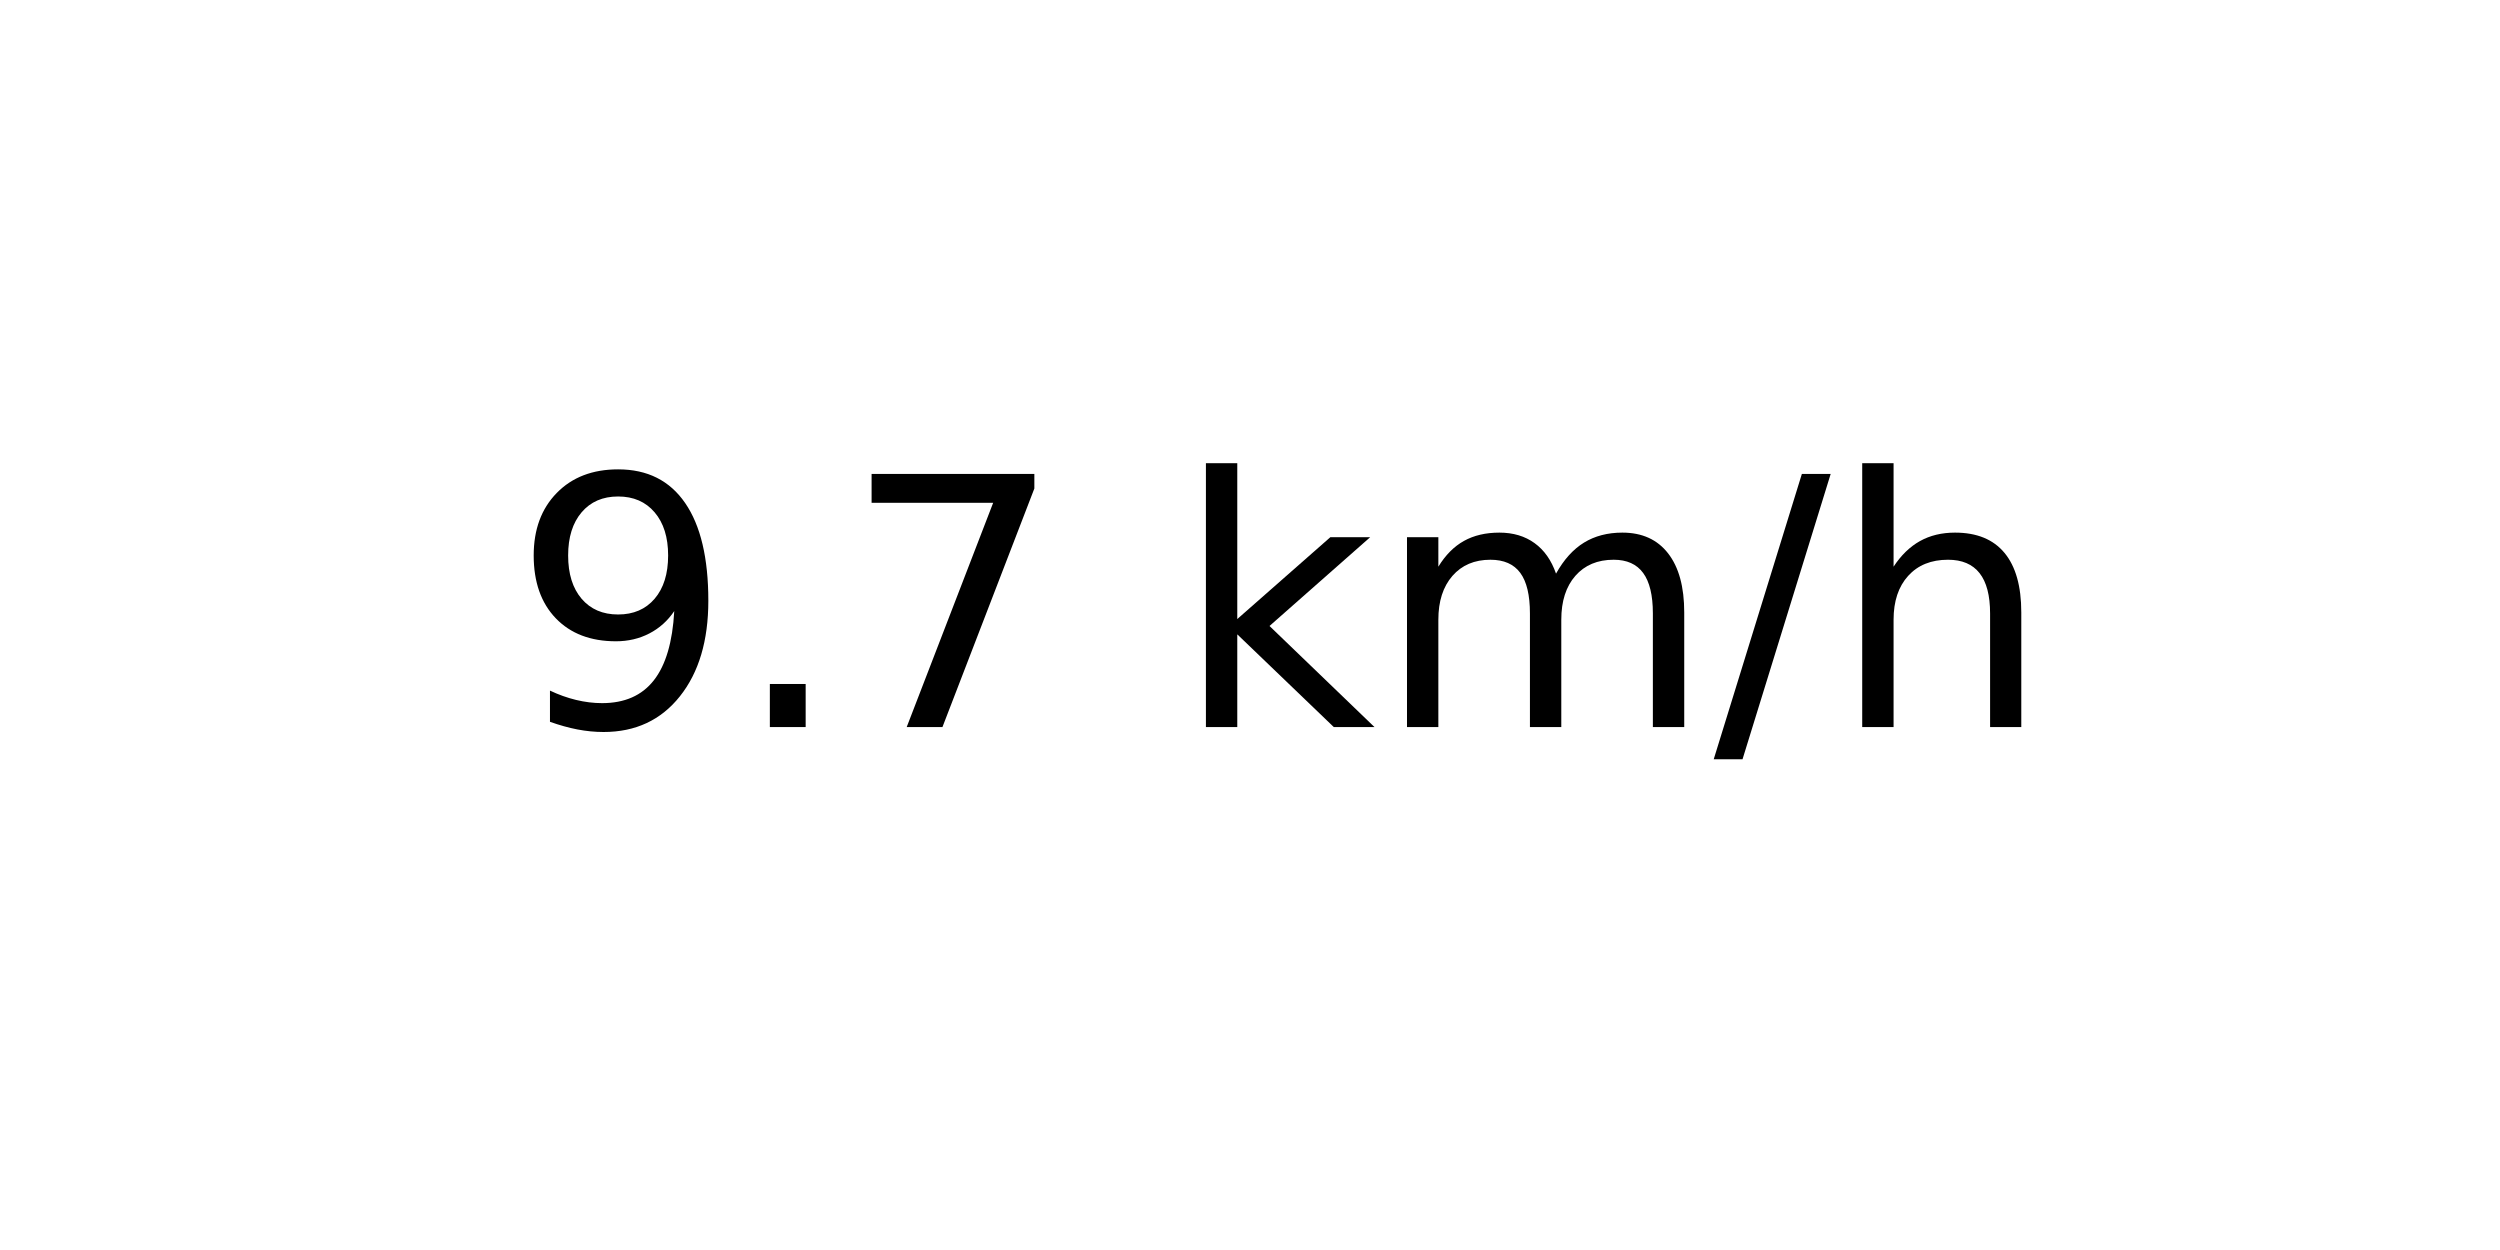
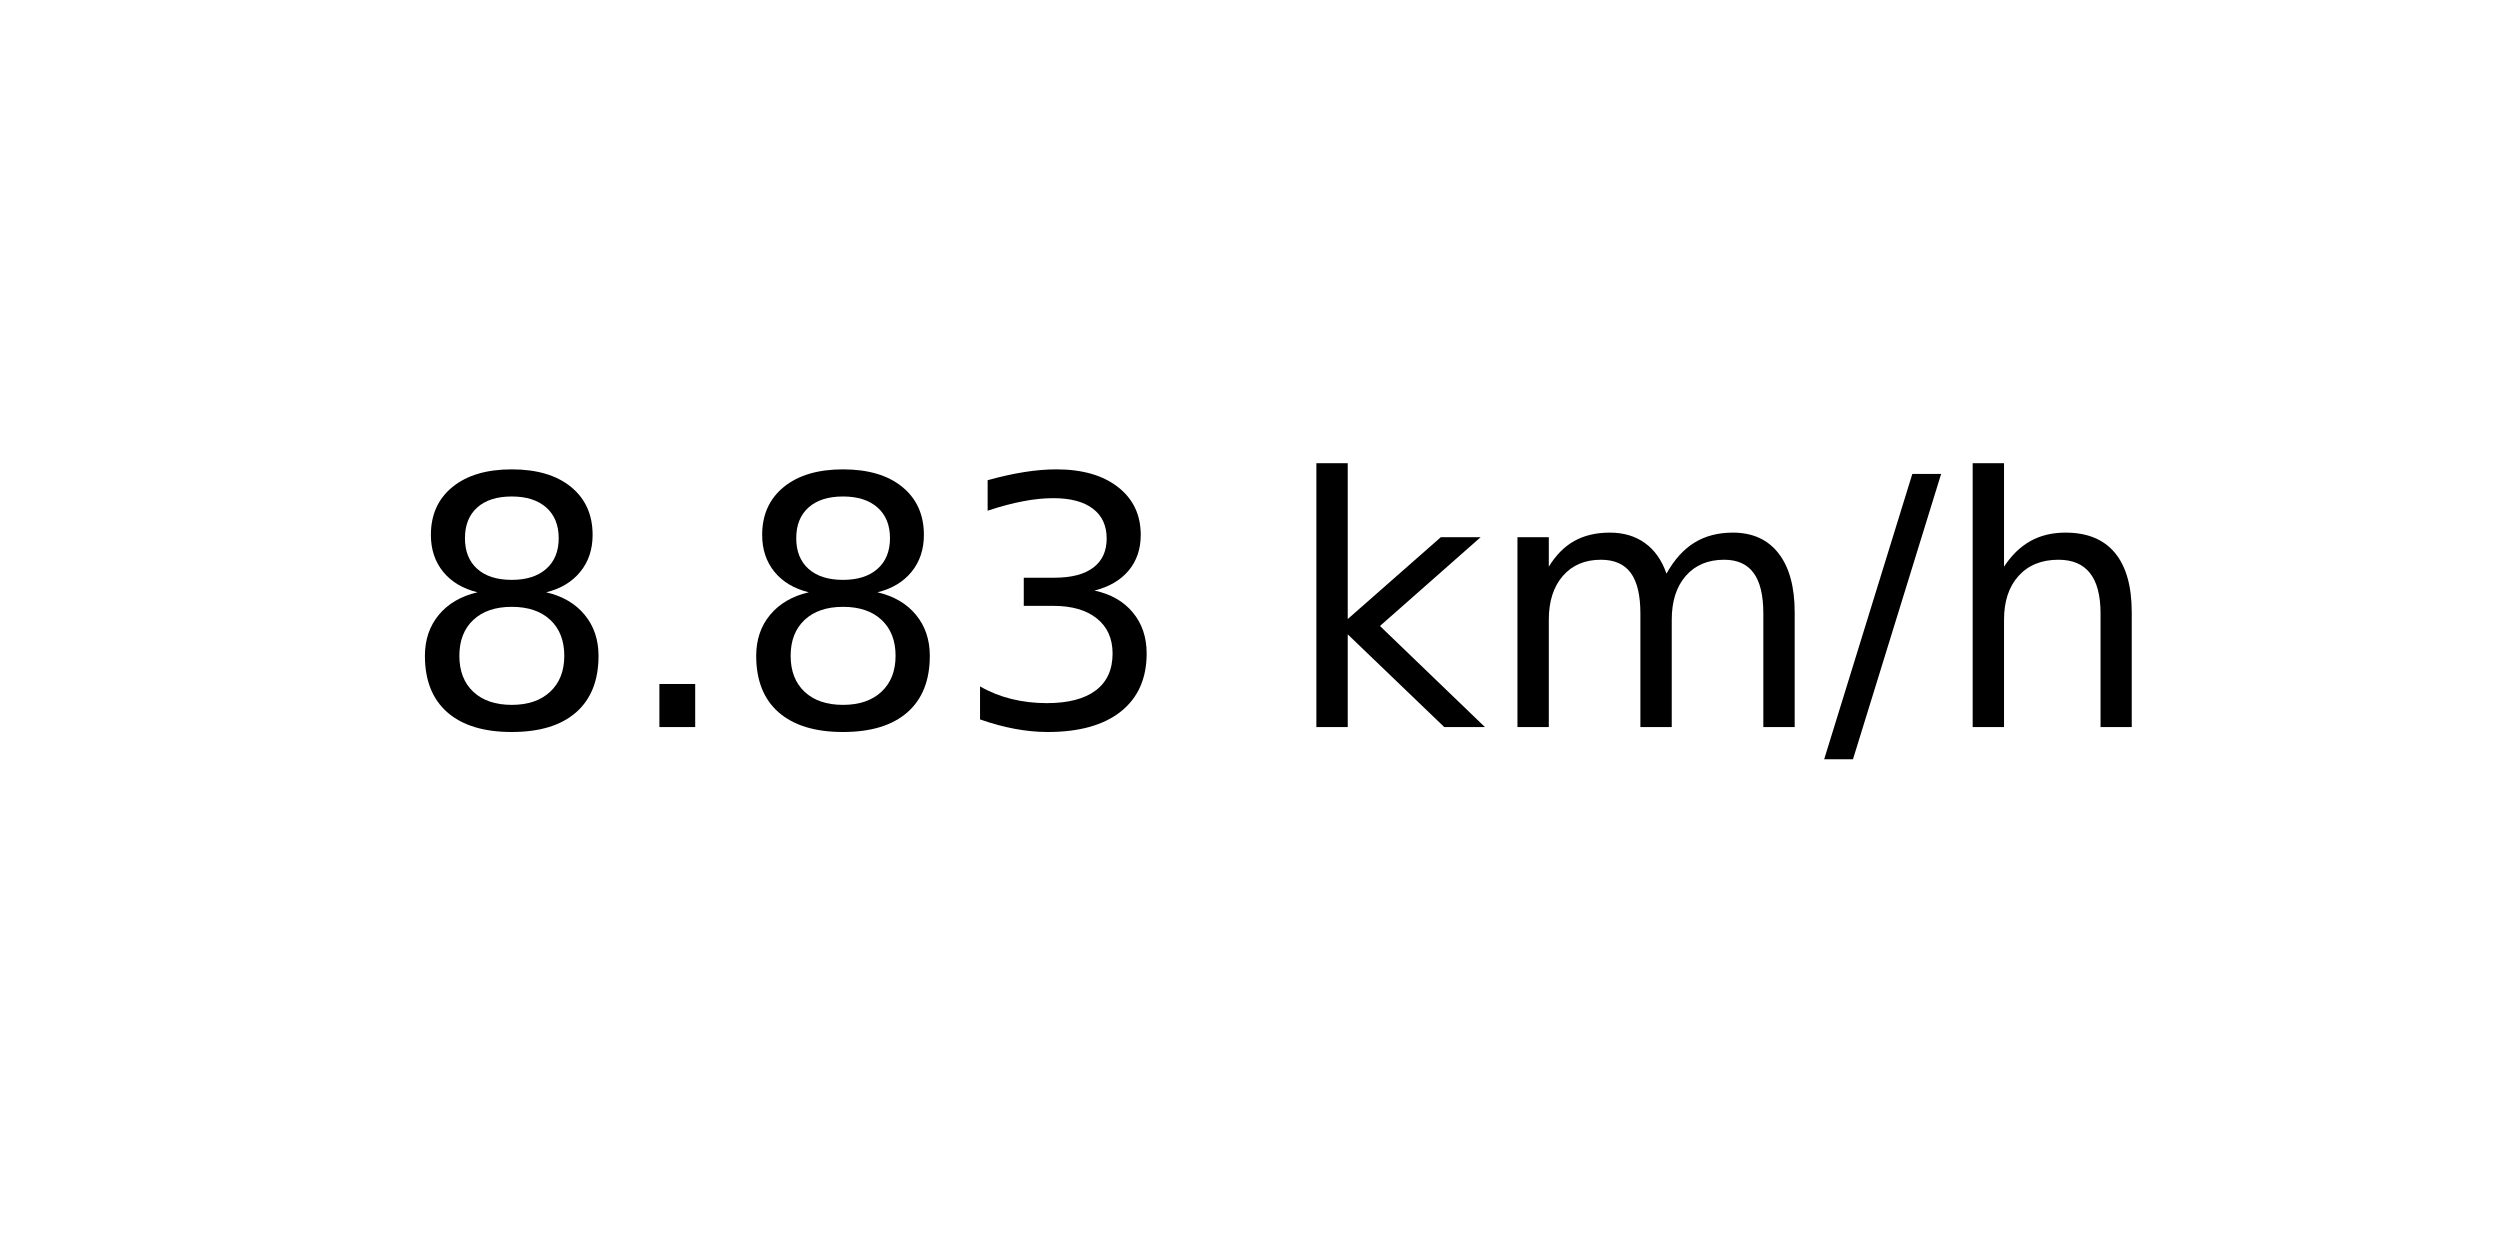
<svg xmlns="http://www.w3.org/2000/svg" xmlns:xlink="http://www.w3.org/1999/xlink" width="72pt" height="36pt" viewBox="0 0 72 36" version="1.1">
  <defs>
    <style type="text/css">*{stroke-linejoin: round; stroke-linecap: butt}</style>
  </defs>
  <g id="figure_1">
    <g id="axes_1">
      <g id="text_1">
-         <g transform="translate(14.74062 20.93937) scale(0.1 -0.1)">
+         <g transform="translate(11.55937 20.93937) scale(0.1 -0.1)">
          <defs>
-             <path id="DejaVuSans-39" d="M 703 97  L 703 672  Q 941 559 1184 500  Q 1428 441 1663 441  Q 2288 441 2617 861  Q 2947 1281 2994 2138  Q 2813 1869 2534 1725  Q 2256 1581 1919 1581  Q 1219 1581 811 2004  Q 403 2428 403 3163  Q 403 3881 828 4315  Q 1253 4750 1959 4750  Q 2769 4750 3195 4129  Q 3622 3509 3622 2328  Q 3622 1225 3098 567  Q 2575 -91 1691 -91  Q 1453 -91 1209 -44  Q 966 3 703 97  z M 1959 2075  Q 2384 2075 2632 2365  Q 2881 2656 2881 3163  Q 2881 3666 2632 3958  Q 2384 4250 1959 4250  Q 1534 4250 1286 3958  Q 1038 3666 1038 3163  Q 1038 2656 1286 2365  Q 1534 2075 1959 2075  z " transform="scale(0.015625)" />
+             <path id="DejaVuSans-38" d="M 2034 2216  Q 1584 2216 1326 1975  Q 1069 1734 1069 1313  Q 1069 891 1326 650  Q 1584 409 2034 409  Q 2484 409 2743 651  Q 3003 894 3003 1313  Q 3003 1734 2745 1975  Q 2488 2216 2034 2216  z M 1403 2484  Q 997 2584 770 2862  Q 544 3141 544 3541  Q 544 4100 942 4425  Q 1341 4750 2034 4750  Q 2731 4750 3128 4425  Q 3525 4100 3525 3541  Q 3525 3141 3298 2862  Q 3072 2584 2669 2484  Q 3125 2378 3379 2068  Q 3634 1759 3634 1313  Q 3634 634 3220 271  Q 2806 -91 2034 -91  Q 1263 -91 848 271  Q 434 634 434 1313  Q 434 1759 690 2068  Q 947 2378 1403 2484  z M 1172 3481  Q 1172 3119 1398 2916  Q 1625 2713 2034 2713  Q 2441 2713 2670 2916  Q 2900 3119 2900 3481  Q 2900 3844 2670 4047  Q 2441 4250 2034 4250  Q 1625 4250 1398 4047  Q 1172 3844 1172 3481  z " transform="scale(0.015625)" />
            <path id="DejaVuSans-2e" d="M 684 794  L 1344 794  L 1344 0  L 684 0  L 684 794  z " transform="scale(0.015625)" />
-             <path id="DejaVuSans-37" d="M 525 4666  L 3525 4666  L 3525 4397  L 1831 0  L 1172 0  L 2766 4134  L 525 4134  L 525 4666  z " transform="scale(0.015625)" />
+             <path id="DejaVuSans-33" d="M 2597 2516  Q 3050 2419 3304 2112  Q 3559 1806 3559 1356  Q 3559 666 3084 287  Q 2609 -91 1734 -91  Q 1441 -91 1130 -33  Q 819 25 488 141  L 488 750  Q 750 597 1062 519  Q 1375 441 1716 441  Q 2309 441 2620 675  Q 2931 909 2931 1356  Q 2931 1769 2642 2001  Q 2353 2234 1838 2234  L 1294 2234  L 1294 2753  L 1863 2753  Q 2328 2753 2575 2939  Q 2822 3125 2822 3475  Q 2822 3834 2567 4026  Q 2313 4219 1838 4219  Q 1578 4219 1281 4162  Q 984 4106 628 3988  L 628 4550  Q 988 4650 1302 4700  Q 1616 4750 1894 4750  Q 2613 4750 3031 4423  Q 3450 4097 3450 3541  Q 3450 3153 3228 2886  Q 3006 2619 2597 2516  z " transform="scale(0.015625)" />
            <path id="DejaVuSans-20" transform="scale(0.015625)" />
            <path id="DejaVuSans-6b" d="M 581 4863  L 1159 4863  L 1159 1991  L 2875 3500  L 3609 3500  L 1753 1863  L 3688 0  L 2938 0  L 1159 1709  L 1159 0  L 581 0  L 581 4863  z " transform="scale(0.015625)" />
            <path id="DejaVuSans-6d" d="M 3328 2828  Q 3544 3216 3844 3400  Q 4144 3584 4550 3584  Q 5097 3584 5394 3201  Q 5691 2819 5691 2113  L 5691 0  L 5113 0  L 5113 2094  Q 5113 2597 4934 2840  Q 4756 3084 4391 3084  Q 3944 3084 3684 2787  Q 3425 2491 3425 1978  L 3425 0  L 2847 0  L 2847 2094  Q 2847 2600 2669 2842  Q 2491 3084 2119 3084  Q 1678 3084 1418 2786  Q 1159 2488 1159 1978  L 1159 0  L 581 0  L 581 3500  L 1159 3500  L 1159 2956  Q 1356 3278 1631 3431  Q 1906 3584 2284 3584  Q 2666 3584 2933 3390  Q 3200 3197 3328 2828  z " transform="scale(0.015625)" />
            <path id="DejaVuSans-2f" d="M 1625 4666  L 2156 4666  L 531 -594  L 0 -594  L 1625 4666  z " transform="scale(0.015625)" />
            <path id="DejaVuSans-68" d="M 3513 2113  L 3513 0  L 2938 0  L 2938 2094  Q 2938 2591 2744 2837  Q 2550 3084 2163 3084  Q 1697 3084 1428 2787  Q 1159 2491 1159 1978  L 1159 0  L 581 0  L 581 4863  L 1159 4863  L 1159 2956  Q 1366 3272 1645 3428  Q 1925 3584 2291 3584  Q 2894 3584 3203 3211  Q 3513 2838 3513 2113  z " transform="scale(0.015625)" />
          </defs>
-           <use xlink:href="#DejaVuSans-39" />
+           <use xlink:href="#DejaVuSans-38" />
          <use xlink:href="#DejaVuSans-2e" x="63.623" />
-           <use xlink:href="#DejaVuSans-37" x="95.41" />
-           <use xlink:href="#DejaVuSans-20" x="159.033" />
-           <use xlink:href="#DejaVuSans-6b" x="190.82" />
-           <use xlink:href="#DejaVuSans-6d" x="248.73" />
-           <use xlink:href="#DejaVuSans-2f" x="346.143" />
-           <use xlink:href="#DejaVuSans-68" x="379.834" />
+           <use xlink:href="#DejaVuSans-38" x="95.41" />
+           <use xlink:href="#DejaVuSans-33" x="159.033" />
+           <use xlink:href="#DejaVuSans-20" x="222.656" />
+           <use xlink:href="#DejaVuSans-6b" x="254.443" />
+           <use xlink:href="#DejaVuSans-6d" x="312.354" />
+           <use xlink:href="#DejaVuSans-2f" x="409.766" />
+           <use xlink:href="#DejaVuSans-68" x="443.457" />
        </g>
      </g>
    </g>
  </g>
</svg>
